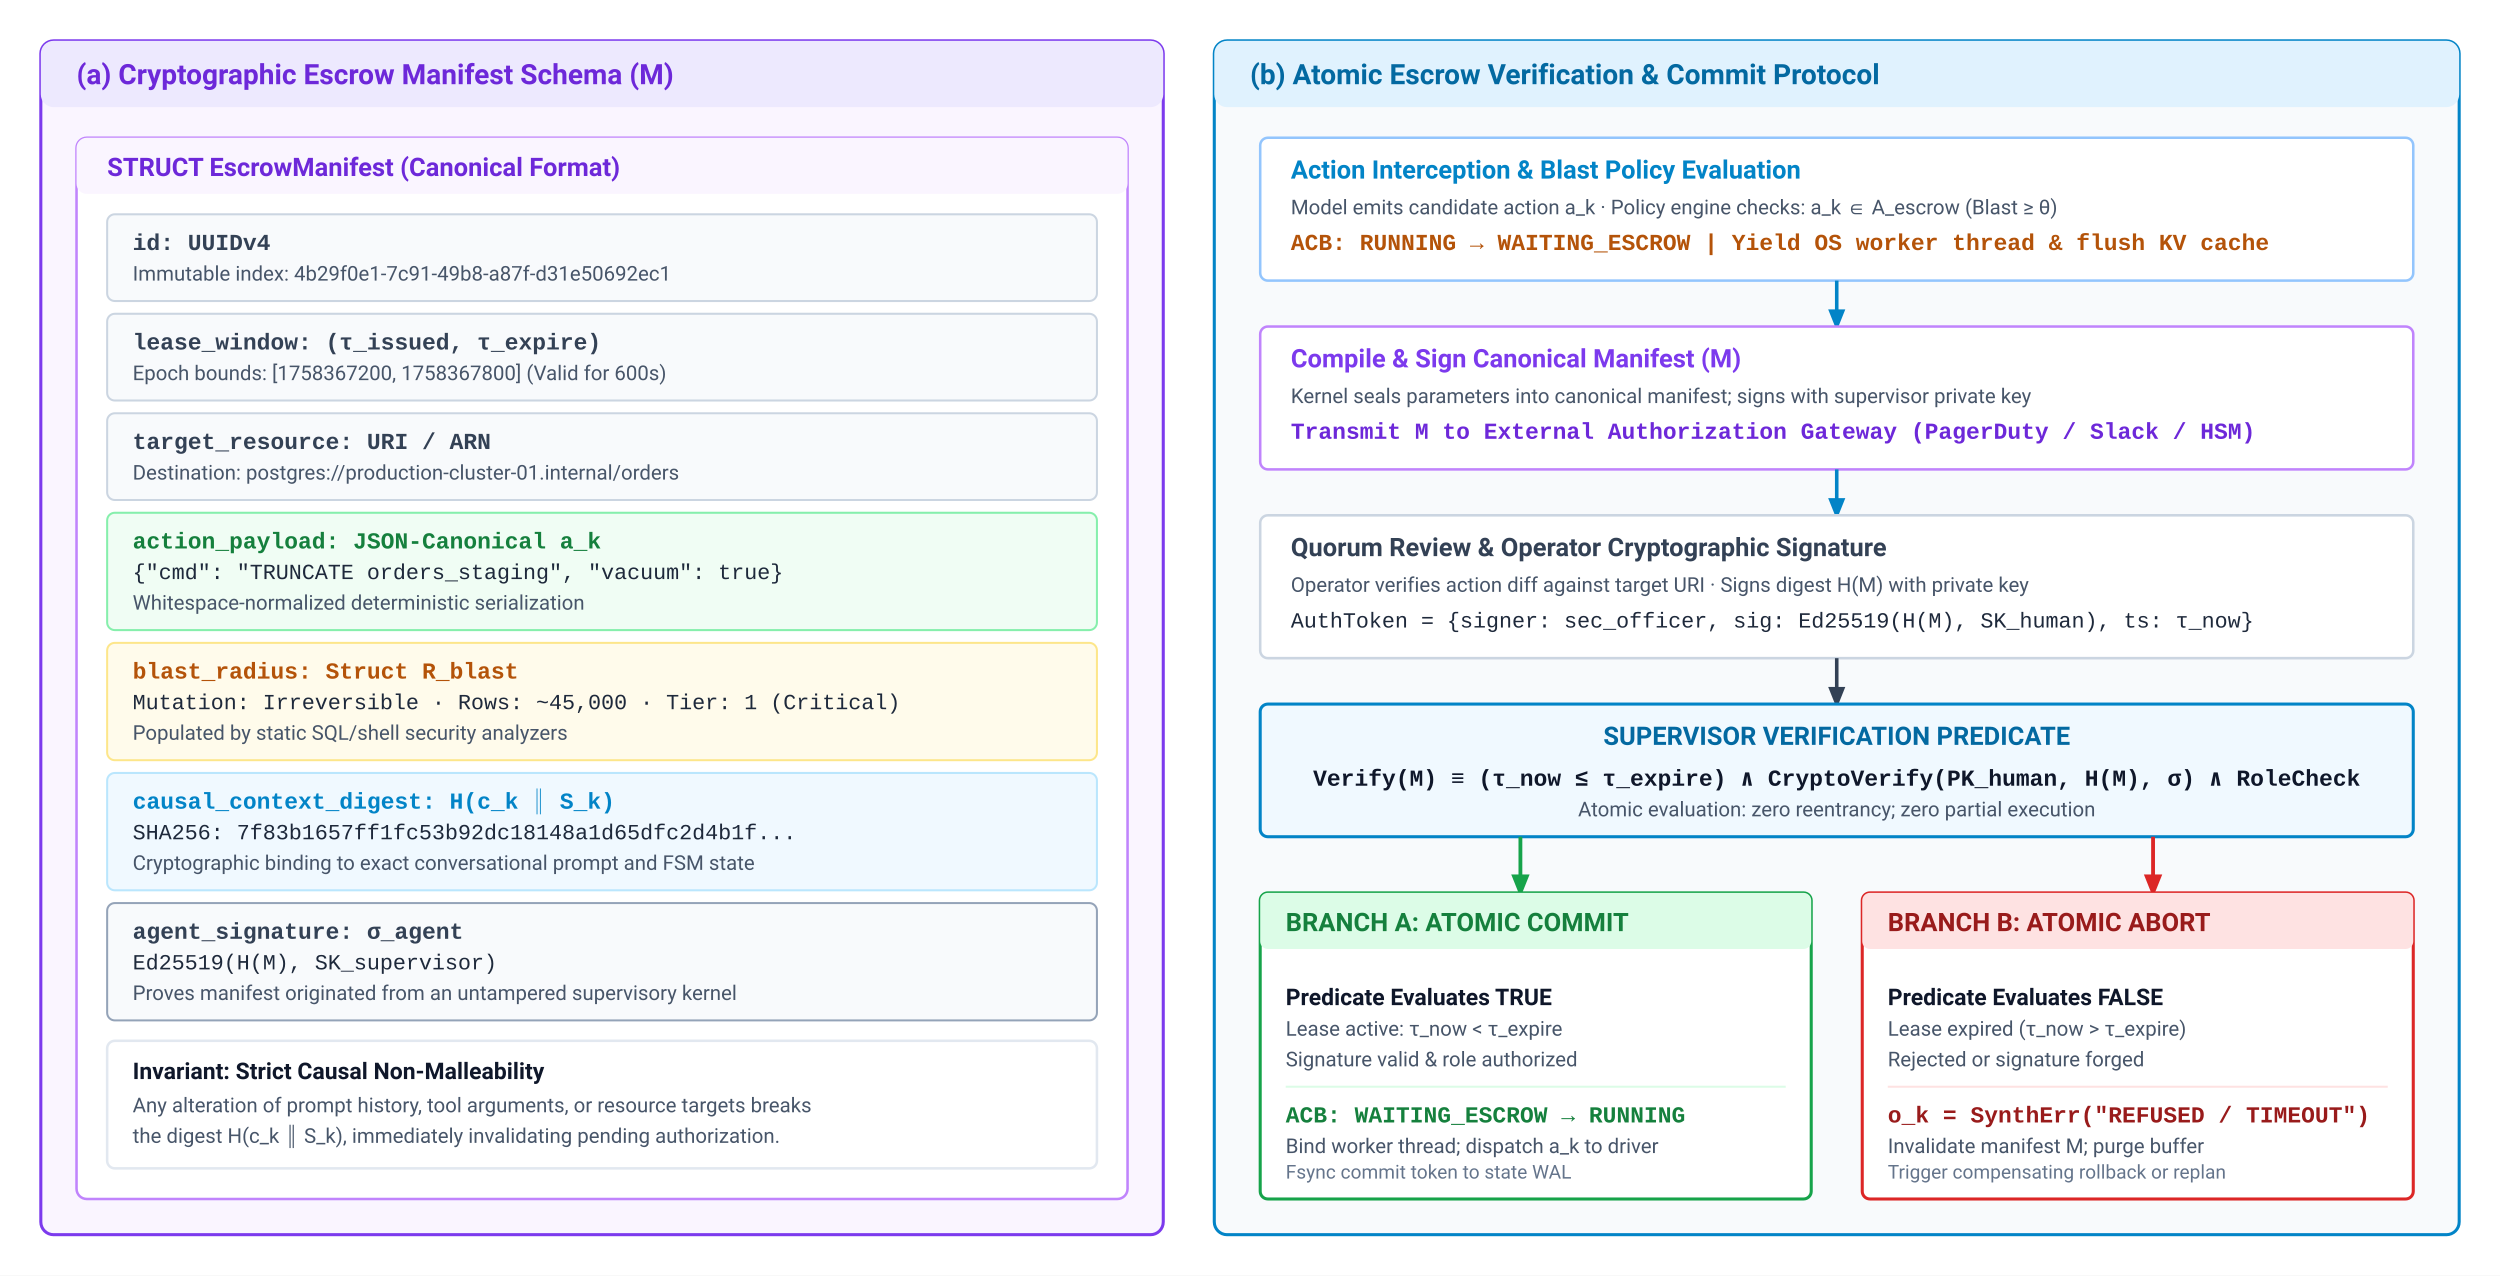
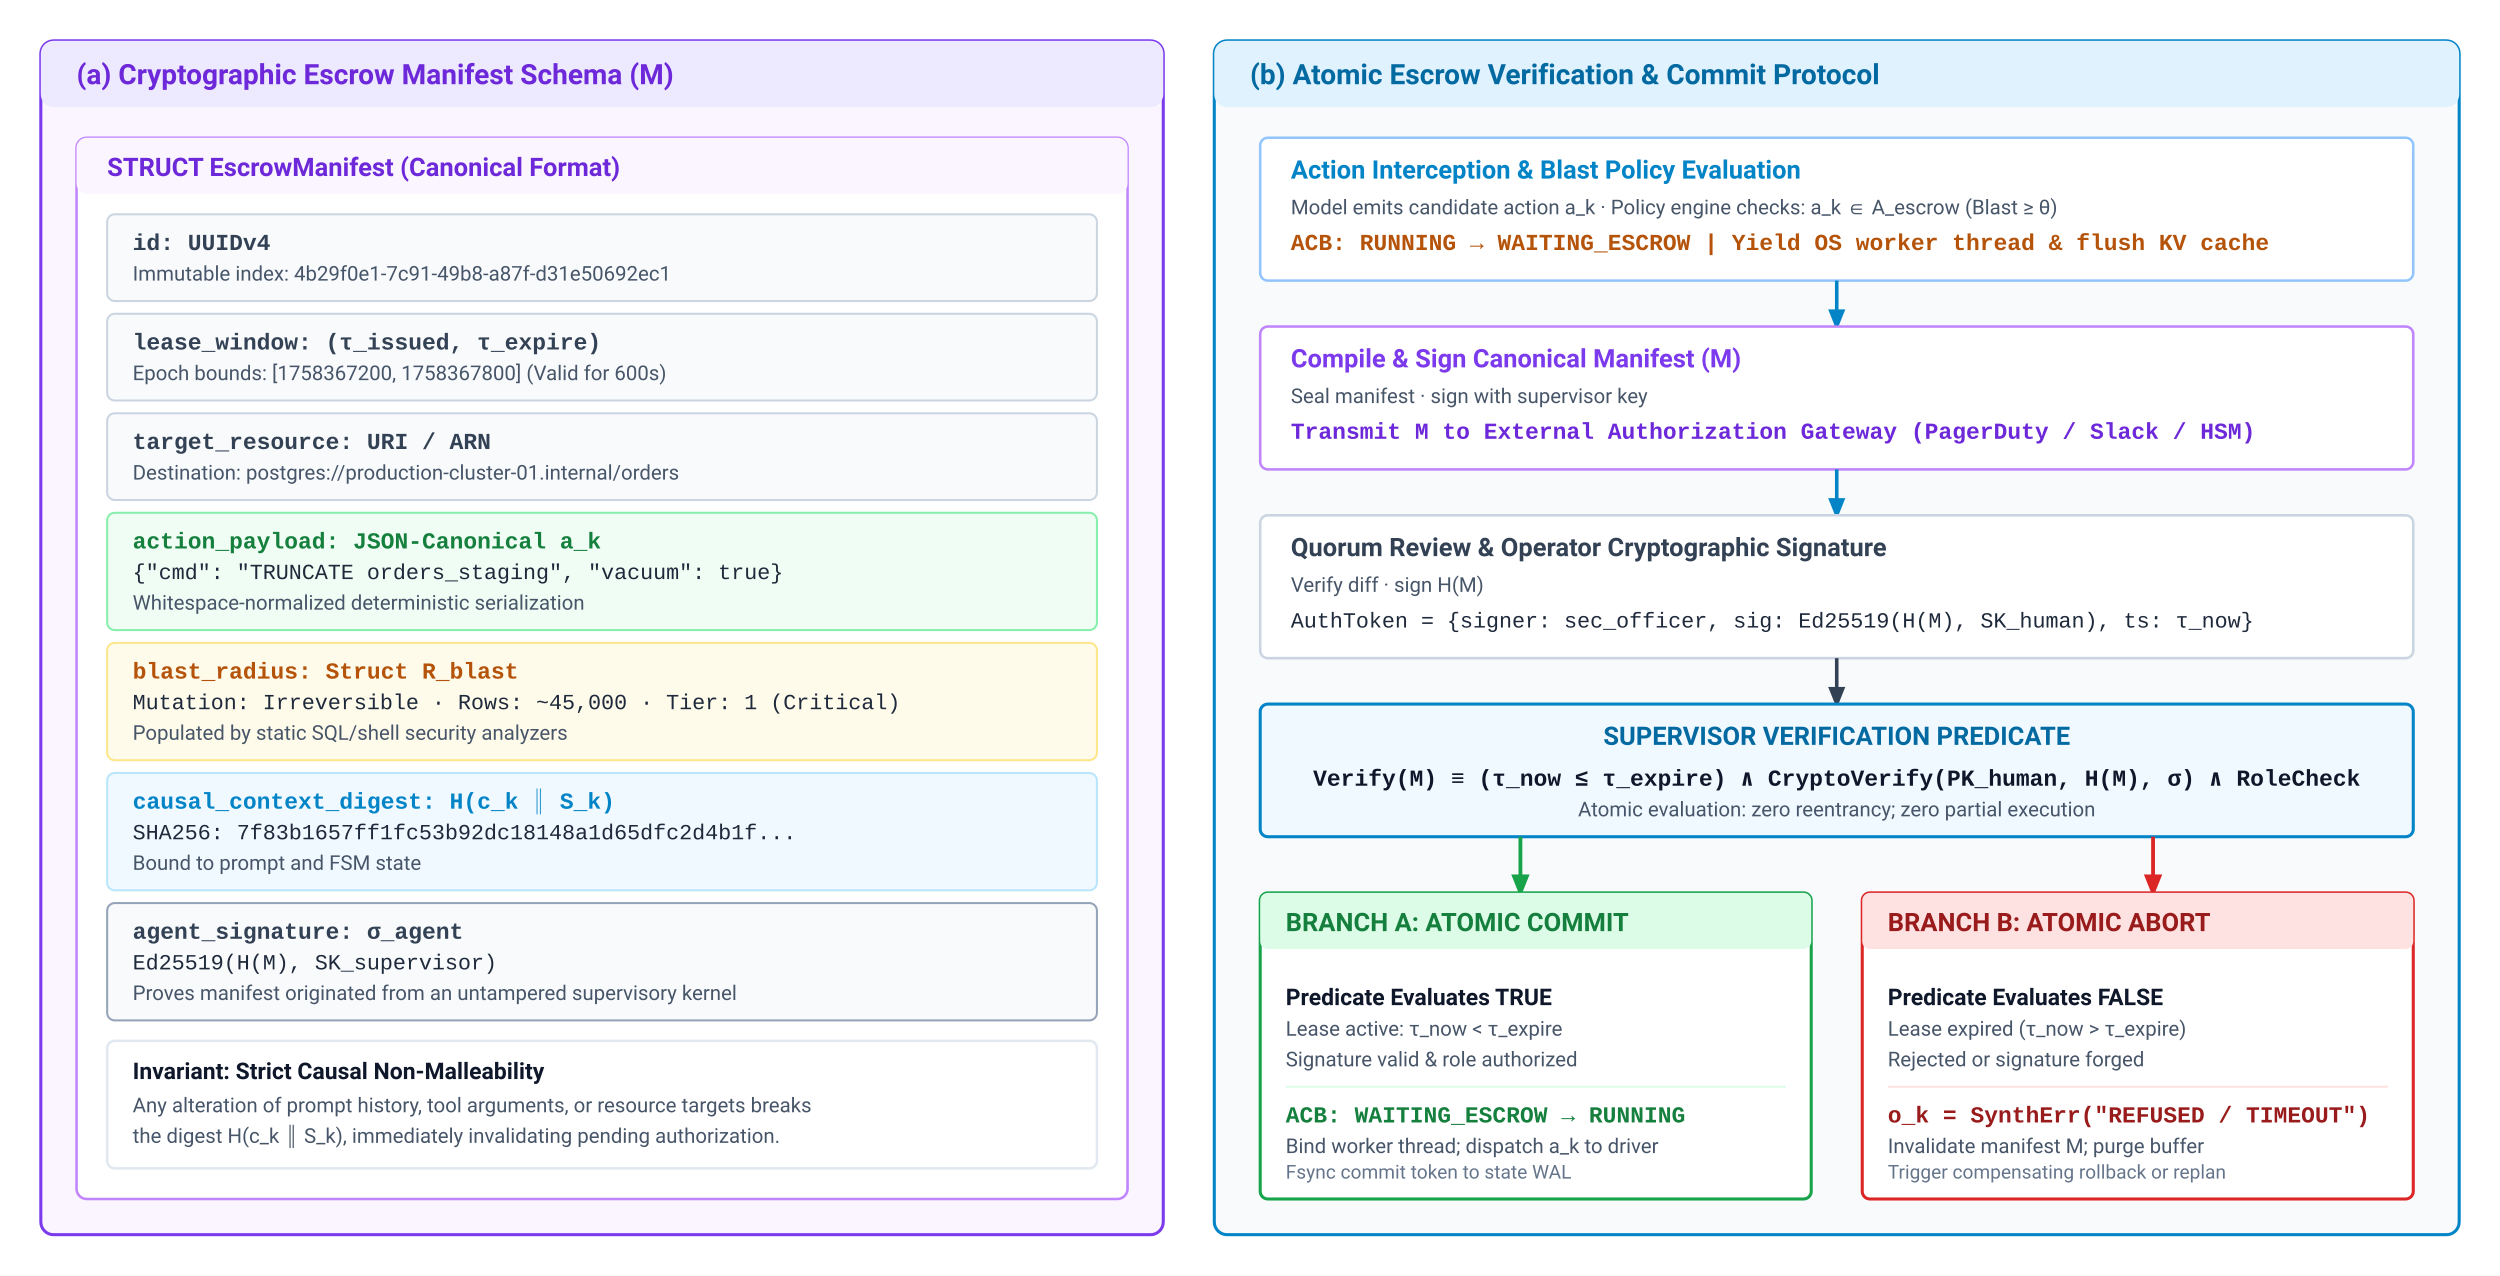
<svg xmlns="http://www.w3.org/2000/svg" viewBox="0 0 980 500" width="100%" height="100%" font-family="Helvetica Neue, Helvetica, Arial, sans-serif">
  <defs>
    <style>
      .bg { fill: #ffffff; }
      .panel-title { font-family: -apple-system, BlinkMacSystemFont, "Segoe UI", Roboto, Helvetica, Arial, sans-serif; font-size: 11px; font-weight: 700; }
      .text-heading { font-family: -apple-system, BlinkMacSystemFont, "Segoe UI", Roboto, Helvetica, Arial, sans-serif; font-size: 10px; font-weight: 700; }
      .text-label { font-family: -apple-system, BlinkMacSystemFont, "Segoe UI", Roboto, Helvetica, Arial, sans-serif; font-size: 9px; font-weight: 600; fill: #0f172a; }
      .text-sub { font-family: -apple-system, BlinkMacSystemFont, "Segoe UI", Roboto, Helvetica, Arial, sans-serif; font-size: 8px; fill: #475569; }
      .text-sub-muted { font-family: -apple-system, BlinkMacSystemFont, "Segoe UI", Roboto, Helvetica, Arial, sans-serif; font-size: 7.5px; fill: #64748b; }
      .text-mono { font-family: "SFMono-Regular", Consolas, "Liberation Mono", Menlo, monospace; font-size: 8.5px; fill: #1e293b; }
      .text-mono-bold { font-family: "SFMono-Regular", Consolas, "Liberation Mono", Menlo, monospace; font-size: 9px; font-weight: 700; }
      .arrow-dark { stroke: #334155; stroke-width: 1.4; fill: none; marker-end: url(#arr-dark); }
      .arrow-blue { stroke: #0284c7; stroke-width: 1.4; fill: none; marker-end: url(#arr-blue); }
      .arrow-green { stroke: #16a34a; stroke-width: 1.4; fill: none; marker-end: url(#arr-green); }
      .arrow-red { stroke: #dc2626; stroke-width: 1.4; fill: none; marker-end: url(#arr-red); }
      .arrow-amber { stroke: #d97706; stroke-width: 1.4; fill: none; marker-end: url(#arr-amber); }
    </style>
    <marker id="arr-dark" viewBox="0 0 10 10" refX="8" refY="5" markerWidth="6" markerHeight="6" orient="auto-start-reverse">
      <path d="M 0 1 L 10 5 L 0 9 z" fill="#334155" />
    </marker>
    <marker id="arr-blue" viewBox="0 0 10 10" refX="8" refY="5" markerWidth="6" markerHeight="6" orient="auto-start-reverse">
      <path d="M 0 1 L 10 5 L 0 9 z" fill="#0284c7" />
    </marker>
    <marker id="arr-green" viewBox="0 0 10 10" refX="8" refY="5" markerWidth="6" markerHeight="6" orient="auto-start-reverse">
      <path d="M 0 1 L 10 5 L 0 9 z" fill="#16a34a" />
    </marker>
    <marker id="arr-red" viewBox="0 0 10 10" refX="8" refY="5" markerWidth="6" markerHeight="6" orient="auto-start-reverse">
      <path d="M 0 1 L 10 5 L 0 9 z" fill="#dc2626" />
    </marker>
    <marker id="arr-amber" viewBox="0 0 10 10" refX="8" refY="5" markerWidth="6" markerHeight="6" orient="auto-start-reverse">
      <path d="M 0 1 L 10 5 L 0 9 z" fill="#d97706" />
    </marker>
  </defs>
  <rect width="980" height="500" class="bg" />
  <g transform="translate(16, 16)">
    <rect x="0" y="0" width="440" height="468" rx="5" fill="#faf5ff" stroke="#7c3aed" stroke-width="1.2" />
    <rect x="0" y="0" width="440" height="26" rx="5" fill="#ede9fe" />
    <text x="14" y="17" class="panel-title" fill="#6d28d9">(a) Cryptographic Escrow Manifest Schema (M)</text>
    <g transform="translate(14, 38)">
      <rect x="0" y="0" width="412" height="416" rx="4" fill="#ffffff" stroke="#c084fc" stroke-width="1" />
      <rect x="0" y="0" width="412" height="22" rx="4" fill="#faf5ff" />
      <text x="12" y="15" class="text-heading" fill="#6d28d9">STRUCT EscrowManifest (Canonical Format)</text>
      <g transform="translate(12, 30)">
        <rect x="0" y="0" width="388" height="34" rx="3" fill="#f8fafc" stroke="#cbd5e1" stroke-width="0.8" />
        <text x="10" y="14" class="text-mono-bold" fill="#334155">id: UUIDv4</text>
        <text x="10" y="26" class="text-sub" fill="#64748b">Immutable index: 4b29f0e1-7c91-49b8-a87f-d31e50692ec1</text>
      </g>
      <g transform="translate(12, 69)">
        <rect x="0" y="0" width="388" height="34" rx="3" fill="#f8fafc" stroke="#cbd5e1" stroke-width="0.8" />
        <text x="10" y="14" class="text-mono-bold" fill="#334155">lease_window: (τ_issued, τ_expire)</text>
        <text x="10" y="26" class="text-sub" fill="#64748b">Epoch bounds: [1758367200, 1758367800] (Valid for 600s)</text>
      </g>
      <g transform="translate(12, 108)">
        <rect x="0" y="0" width="388" height="34" rx="3" fill="#f8fafc" stroke="#cbd5e1" stroke-width="0.8" />
        <text x="10" y="14" class="text-mono-bold" fill="#334155">target_resource: URI / ARN</text>
        <text x="10" y="26" class="text-sub" fill="#64748b">Destination: postgres://production-cluster-01.internal/orders</text>
      </g>
      <g transform="translate(12, 147)">
        <rect x="0" y="0" width="388" height="46" rx="3" fill="#f0fdf4" stroke="#86efac" stroke-width="0.8" />
        <text x="10" y="14" class="text-mono-bold" fill="#15803d">action_payload: JSON-Canonical a_k</text>
        <text x="10" y="26" class="text-mono" fill="#166534">{"cmd": "TRUNCATE orders_staging", "vacuum": true}</text>
        <text x="10" y="38" class="text-sub" fill="#15803d">Whitespace-normalized deterministic serialization</text>
      </g>
      <g transform="translate(12, 198)">
        <rect x="0" y="0" width="388" height="46" rx="3" fill="#fffbeb" stroke="#fde68a" stroke-width="0.8" />
        <text x="10" y="14" class="text-mono-bold" fill="#b45309">blast_radius: Struct R_blast</text>
        <text x="10" y="26" class="text-mono" fill="#78350f">Mutation: Irreversible · Rows: ~45,000 · Tier: 1 (Critical)</text>
        <text x="10" y="38" class="text-sub" fill="#b45309">Populated by static SQL/shell security analyzers</text>
      </g>
      <g transform="translate(12, 249)">
        <rect x="0" y="0" width="388" height="46" rx="3" fill="#f0f9ff" stroke="#bae6fd" stroke-width="0.8" />
        <text x="10" y="14" class="text-mono-bold" fill="#0284c7">causal_context_digest: H(c_k ∥ S_k)</text>
        <text x="10" y="26" class="text-mono" fill="#0369a1">SHA256: 7f83b1657ff1fc53b92dc18148a1d65dfc2d4b1f... </text>
-         <text x="10" y="38" class="text-sub" fill="#0284c7">Cryptographic binding to exact conversational prompt and FSM state</text>
+         <text x="10" y="38" class="text-sub" fill="#0284c7">Bound to prompt and FSM state</text>
      </g>
      <g transform="translate(12, 300)">
        <rect x="0" y="0" width="388" height="46" rx="3" fill="#f8fafc" stroke="#94a3b8" stroke-width="0.8" />
        <text x="10" y="14" class="text-mono-bold" fill="#334155">agent_signature: σ_agent</text>
        <text x="10" y="26" class="text-mono" fill="#475569">Ed25519(H(M), SK_supervisor)</text>
        <text x="10" y="38" class="text-sub" fill="#64748b">Proves manifest originated from an untampered supervisory kernel</text>
      </g>
      <g transform="translate(12, 354)">
        <rect x="0" y="0" width="388" height="50" rx="3" fill="#ffffff" stroke="#e2e8f0" stroke-width="1" />
        <text x="10" y="15" class="text-label" fill="#475569">Invariant: Strict Causal Non-Malleability</text>
        <text x="10" y="28" class="text-sub">Any alteration of prompt history, tool arguments, or resource targets breaks</text>
        <text x="10" y="40" class="text-sub">the digest H(c_k ∥ S_k), immediately invalidating pending authorization.</text>
      </g>
    </g>
  </g>
  <g transform="translate(476, 16)">
    <rect x="0" y="0" width="488" height="468" rx="5" fill="#f8fafc" stroke="#0284c7" stroke-width="1.2" />
    <rect x="0" y="0" width="488" height="26" rx="5" fill="#e0f2fe" />
    <text x="14" y="17" class="panel-title" fill="#0369a1">(b) Atomic Escrow Verification &amp; Commit Protocol</text>
    <g transform="translate(18, 38)">
      <rect x="0" y="0" width="452" height="56" rx="3" fill="#ffffff" stroke="#93c5fd" stroke-width="1" />
      <text x="12" y="16" class="text-heading" fill="#0284c7">Action Interception &amp; Blast Policy Evaluation</text>
      <text x="12" y="30" class="text-sub">Model emits candidate action a_k · Policy engine checks: a_k ∈ A_escrow (Blast ≥ θ)</text>
      <text x="12" y="44" class="text-mono-bold" fill="#b45309">ACB: RUNNING → WAITING_ESCROW  |  Yield OS worker thread &amp; flush KV cache</text>
    </g>
    <line x1="244" y1="94" x2="244" y2="112" class="arrow-blue" />
    <g transform="translate(18, 112)">
      <rect x="0" y="0" width="452" height="56" rx="3" fill="#ffffff" stroke="#c084fc" stroke-width="1" />
      <text x="12" y="16" class="text-heading" fill="#7c3aed">Compile &amp; Sign Canonical Manifest (M)</text>
-       <text x="12" y="30" class="text-sub">Kernel seals parameters into canonical manifest; signs with supervisor private key</text>
+       <text x="12" y="30" class="text-sub">Seal manifest · sign with supervisor key</text>
      <text x="12" y="44" class="text-mono-bold" fill="#6d28d9">Transmit M to External Authorization Gateway (PagerDuty / Slack / HSM)</text>
    </g>
    <line x1="244" y1="168" x2="244" y2="186" class="arrow-blue" />
    <g transform="translate(18, 186)">
      <rect x="0" y="0" width="452" height="56" rx="3" fill="#ffffff" stroke="#cbd5e1" stroke-width="1" />
      <text x="12" y="16" class="text-heading" fill="#334155">Quorum Review &amp; Operator Cryptographic Signature</text>
-       <text x="12" y="30" class="text-sub">Operator verifies action diff against target URI · Signs digest H(M) with private key</text>
+       <text x="12" y="30" class="text-sub">Verify diff · sign H(M)</text>
      <text x="12" y="44" class="text-mono" fill="#1e293b">AuthToken = {signer: sec_officer, sig: Ed25519(H(M), SK_human), ts: τ_now}</text>
    </g>
    <line x1="244" y1="242" x2="244" y2="260" class="arrow-dark" />
    <g transform="translate(18, 260)">
      <rect x="0" y="0" width="452" height="52" rx="3" fill="#f0f9ff" stroke="#0284c7" stroke-width="1.2" />
      <text x="226" y="16" class="text-heading" fill="#0369a1" text-anchor="middle">SUPERVISOR VERIFICATION PREDICATE</text>
      <text x="226" y="32" class="text-mono-bold" fill="#0f172a" text-anchor="middle">Verify(M) ≡ (τ_now ≤ τ_expire) ∧ CryptoVerify(PK_human, H(M), σ) ∧ RoleCheck</text>
      <text x="226" y="44" class="text-sub" text-anchor="middle">Atomic evaluation: zero reentrancy; zero partial execution</text>
    </g>
    <path d="M 120 312 L 120 334" stroke="#16a34a" stroke-width="1.5" fill="none" marker-end="url(#arr-green)" />
    <path d="M 368 312 L 368 334" stroke="#dc2626" stroke-width="1.5" fill="none" marker-end="url(#arr-red)" />
    <g transform="translate(18, 334)">
      <rect x="0" y="0" width="216" height="120" rx="3" fill="#ffffff" stroke="#16a34a" stroke-width="1.2" />
      <rect x="0" y="0" width="216" height="22" rx="3" fill="#dcfce7" />
      <text x="10" y="15" class="text-heading" fill="#15803d">BRANCH A: ATOMIC COMMIT</text>
      <g transform="translate(10, 32)">
        <text x="0" y="12" class="text-label" fill="#166534">Predicate Evaluates TRUE</text>
        <text x="0" y="24" class="text-sub">Lease active: τ_now &lt; τ_expire</text>
        <text x="0" y="36" class="text-sub">Signature valid &amp; role authorized</text>
        <line x1="0" y1="44" x2="196" y2="44" stroke="#dcfce7" stroke-width="0.8" />
        <text x="0" y="58" class="text-mono-bold" fill="#15803d">ACB: WAITING_ESCROW → RUNNING</text>
        <text x="0" y="70" class="text-sub">Bind worker thread; dispatch a_k to driver</text>
        <text x="0" y="80" class="text-sub-muted">Fsync commit token to state WAL</text>
      </g>
    </g>
    <g transform="translate(254, 334)">
      <rect x="0" y="0" width="216" height="120" rx="3" fill="#ffffff" stroke="#dc2626" stroke-width="1.2" />
      <rect x="0" y="0" width="216" height="22" rx="3" fill="#fee2e2" />
      <text x="10" y="15" class="text-heading" fill="#991b1b">BRANCH B: ATOMIC ABORT</text>
      <g transform="translate(10, 32)">
        <text x="0" y="12" class="text-label" fill="#991b1b">Predicate Evaluates FALSE</text>
        <text x="0" y="24" class="text-sub">Lease expired (τ_now &gt; τ_expire)</text>
        <text x="0" y="36" class="text-sub">Rejected or signature forged</text>
        <line x1="0" y1="44" x2="196" y2="44" stroke="#fee2e2" stroke-width="0.8" />
        <text x="0" y="58" class="text-mono-bold" fill="#991b1b">o_k = SynthErr("REFUSED / TIMEOUT")</text>
        <text x="0" y="70" class="text-sub">Invalidate manifest M; purge buffer</text>
        <text x="0" y="80" class="text-sub-muted">Trigger compensating rollback or replan</text>
      </g>
    </g>
  </g>
</svg>
